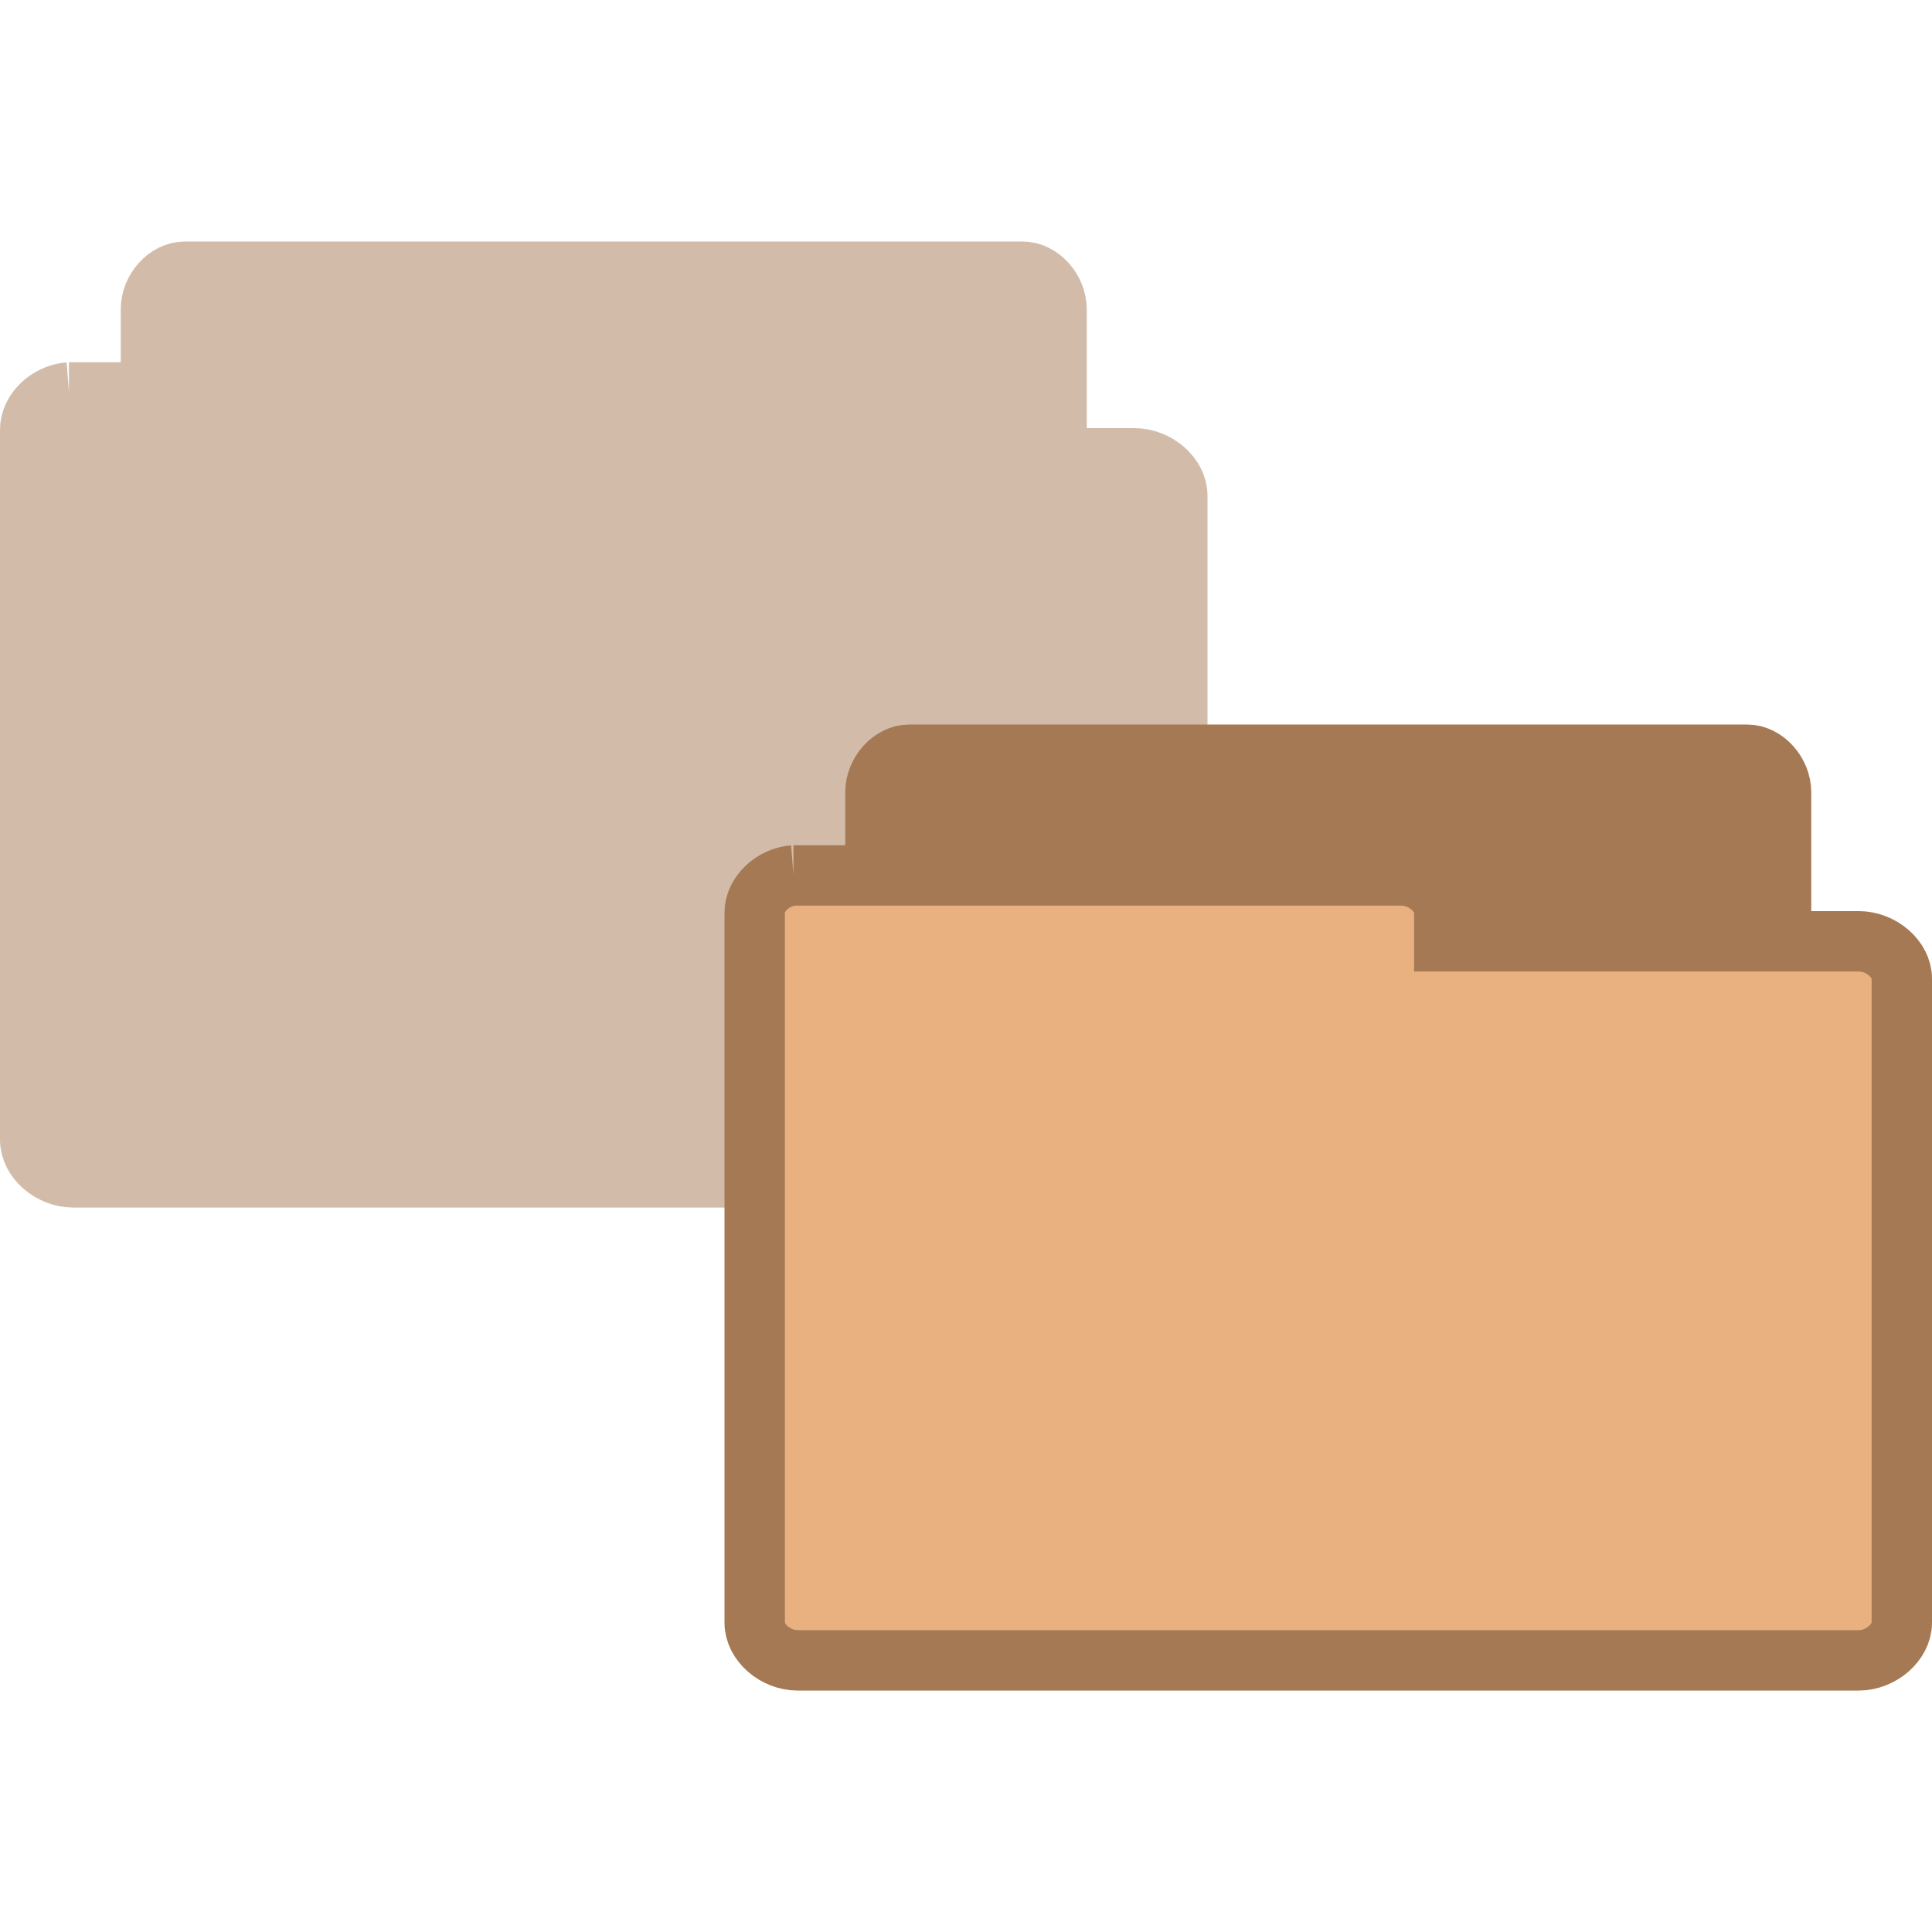
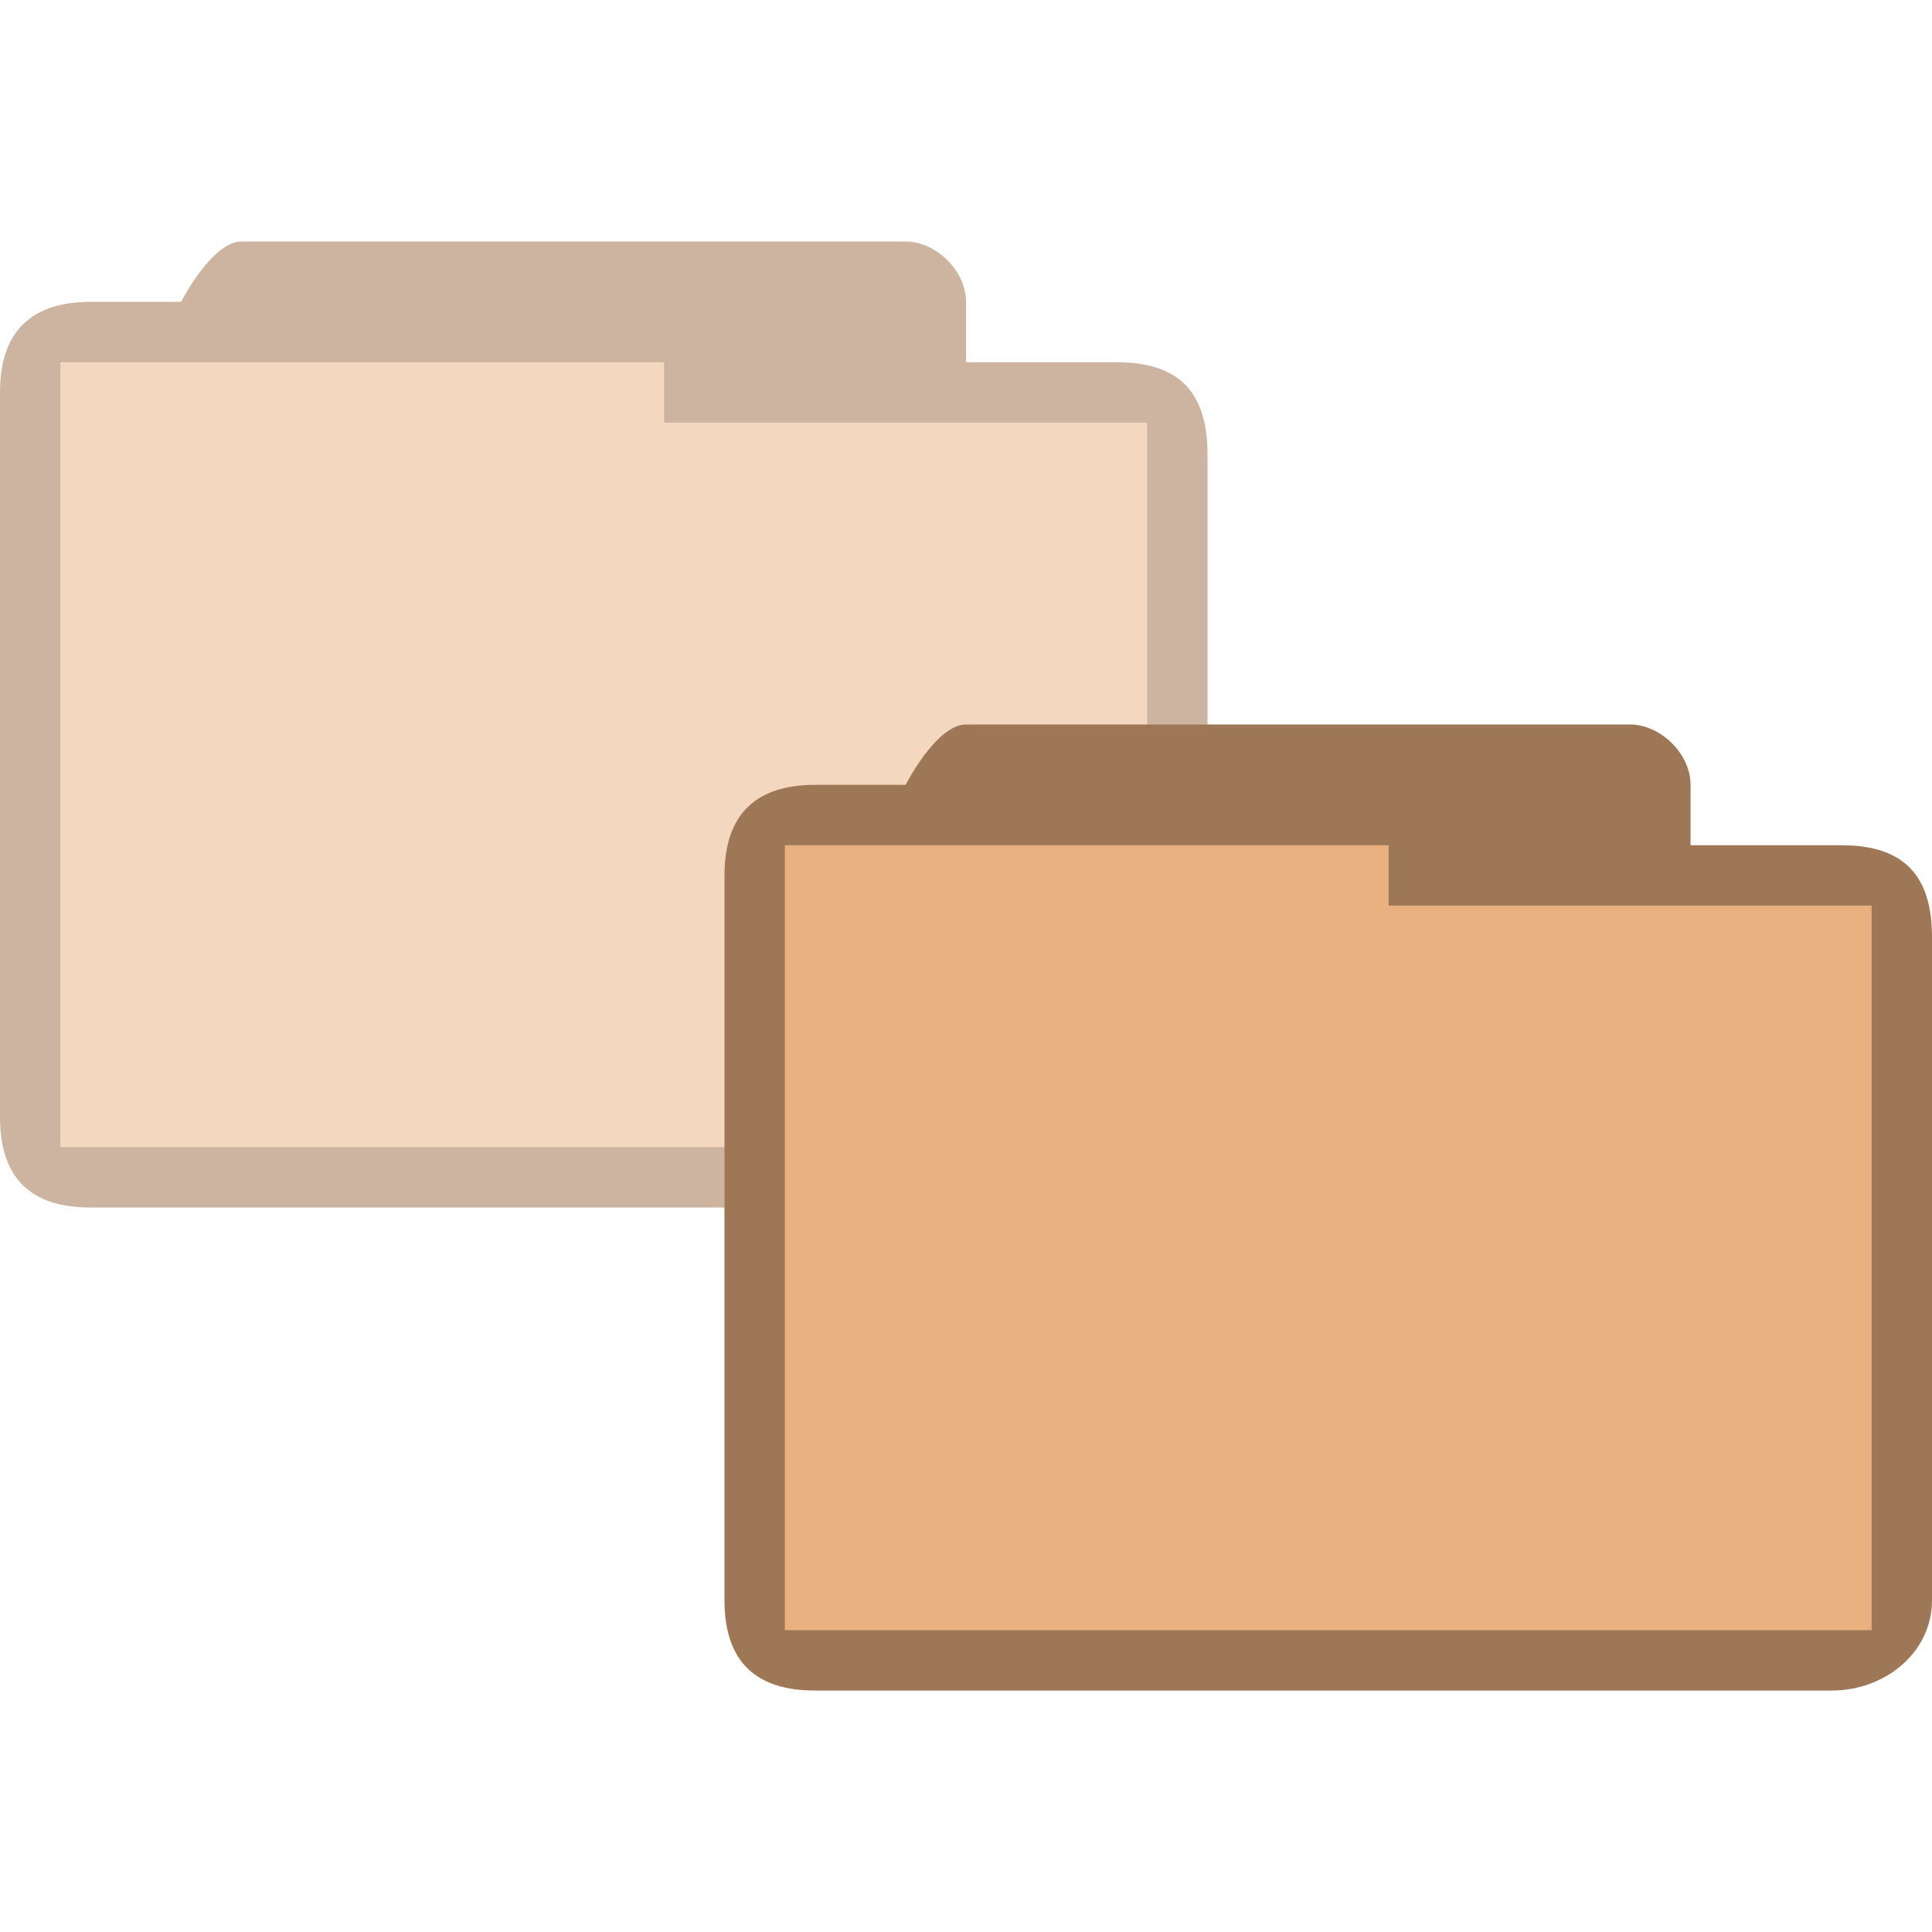
- <svg xmlns="http://www.w3.org/2000/svg" width="32" height="32" viewBox="0 0 32 32">
-   <g style="stroke:#a57953">
-     <g style="fill:#a57953">
-       <g style="opacity:.5">
-         <path d="M 3.008,17.5 C 2.731,17.472 2.497,17.185 2.5,16.877 l 0,-11.755 C 2.5,4.799 2.767,4.5 3.063,4.5 l 13.874,0 C 17.23,4.5 17.5,4.799 17.5,5.123 l 0,10.668 c 0,0.323 -0.27,0.618 -0.563,0.618 l -5.42,0 0,0.469 c 0,0.327 -0.267,0.623 -0.563,0.623 l -7.892,0 c -0.02,0 -0.039,0 -0.055,0 z" />
-         <path d="M 1.143,6.5 C 0.793,6.528 0.496,6.815 0.5,7.123 l 0,11.755 c 0,0.323 0.338,0.623 0.713,0.623 l 17.574,0 C 19.158,19.5 19.5,19.201 19.5,18.877 l 0,-10.668 c 0,-0.323 -0.342,-0.618 -0.713,-0.618 l -6.865,0 0,-0.469 C 11.922,6.795 11.584,6.5 11.209,6.5 l -9.997,0 c -0.025,0 -0.049,0 -0.07,0 z" />
-       </g>
-       <path d="M 15.008,25.5 C 14.731,25.472 14.497,25.185 14.5,24.877 l 0,-11.755 C 14.5,12.799 14.767,12.5 15.063,12.5 l 13.874,0 C 29.23,12.5 29.5,12.799 29.5,13.123 l 0,10.668 c 0,0.323 -0.27,0.618 -0.563,0.618 l -5.42,0 0,0.469 c 0,0.327 -0.267,0.623 -0.563,0.623 l -7.892,0 c -0.02,0 -0.039,0 -0.055,0 z" />
-     </g>
-     <g>
-       <path style="fill:#e9b080" d="m 13.143,14.5 c -0.35,0.028 -0.647,0.315 -0.643,0.623 l 0,11.755 c 0,0.323 0.338,0.623 0.713,0.623 l 17.574,0 C 31.158,27.5 31.5,27.201 31.5,26.877 l 0,-10.668 c 0,-0.323 -0.342,-0.618 -0.713,-0.618 l -6.865,0 0,-0.469 C 23.922,14.795 23.584,14.5 23.209,14.5 l -9.997,0 c -0.025,0 -0.049,0 -0.07,0 z" />
-     </g>
-   </g>
+ <svg xmlns="http://www.w3.org/2000/svg" width="32" height="32" viewBox="0 0 32 32" id="svg2" version="1.1">
+   <defs id="defs22" />
+   <path style="font-size:medium;font-style:normal;font-variant:normal;font-weight:normal;font-stretch:normal;text-indent:0;text-align:start;text-decoration:none;line-height:normal;letter-spacing:normal;word-spacing:normal;text-transform:none;direction:ltr;block-progression:tb;writing-mode:lr-tb;text-anchor:start;baseline-shift:baseline;color:#000000;fill:#e9b080;fill-opacity:1;fill-rule:nonzero;stroke:none;stroke-width:1;marker:none;visibility:visible;display:inline;overflow:visible;enable-background:accumulate;font-family:Sans;-inkscape-font-specification:Sans;opacity:0.5" d="M 4,4 C 3.508,4 3,5 3,5 L 3,5 C 2.333,5 2.167,5 1.5,5 0.521,5 0,5.494 0,6.5 l 0,12 C 0,19.531 0.523,20 1.5,20 l 16.844,0 C 19.216,20 20,19.377 20,18.5 l 0,-11 C 20,6.559 19.575,6 18.5,6 L 16,6 16,5 C 16,4.473 15.492,4 15,4 z" id="path3004-7" />
+   <path style="font-size:medium;font-style:normal;font-variant:normal;font-weight:normal;font-stretch:normal;text-indent:0;text-align:start;text-decoration:none;line-height:normal;letter-spacing:normal;word-spacing:normal;text-transform:none;direction:ltr;block-progression:tb;writing-mode:lr-tb;text-anchor:start;baseline-shift:baseline;color:#000000;fill:#000000;fill-opacity:0.322;fill-rule:nonzero;stroke:none;stroke-width:1;marker:none;visibility:visible;display:inline;overflow:visible;enable-background:accumulate;font-family:Sans;-inkscape-font-specification:Sans;opacity:0.5" d="M 4,4 C 3.508,4 3,5 3,5 L 3,5 C 2.313,5 2.116,5 1.5,5 0.521,5 0,5.483 0,6.5 l 0,12 C 0,19.504 0.501,20 1.5,20 l 16.844,0 C 19.216,20 20,19.377 20,18.5 L 20,7.552 C 20,6.538 19.581,6 18.5,6 L 16,6 16,5 C 16,4.473 15.492,4 15,4 z m 7,2 0,1 8,0 0,12 L 1,19 1,6 z" id="path3784-1" />
+   <path style="font-size:medium;font-style:normal;font-variant:normal;font-weight:normal;font-stretch:normal;text-indent:0;text-align:start;text-decoration:none;line-height:normal;letter-spacing:normal;word-spacing:normal;text-transform:none;direction:ltr;block-progression:tb;writing-mode:lr-tb;text-anchor:start;baseline-shift:baseline;color:#000000;fill:#e9b080;fill-opacity:1;fill-rule:nonzero;stroke:none;stroke-width:1;marker:none;visibility:visible;display:inline;overflow:visible;enable-background:accumulate;font-family:Sans;-inkscape-font-specification:Sans" d="m 16,12 c -0.492,0 -1,1 -1,1 l 0,0 c -0.667,0 -0.833,0 -1.5,0 -0.979,0 -1.5,0.494 -1.5,1.5 l 0,12 c 0,1.031 0.523,1.5 1.5,1.5 l 16.844,0 C 31.216,28 32,27.377 32,26.5 l 0,-11 C 32,14.559 31.575,14 30.5,14 l -2.5,0 0,-1 c 0,-0.527 -0.508,-1 -1,-1 z" id="path3004" />
+   <path style="font-size:medium;font-style:normal;font-variant:normal;font-weight:normal;font-stretch:normal;text-indent:0;text-align:start;text-decoration:none;line-height:normal;letter-spacing:normal;word-spacing:normal;text-transform:none;direction:ltr;block-progression:tb;writing-mode:lr-tb;text-anchor:start;baseline-shift:baseline;color:#000000;fill:#000000;fill-opacity:0.322;fill-rule:nonzero;stroke:none;stroke-width:1;marker:none;visibility:visible;display:inline;overflow:visible;enable-background:accumulate;font-family:Sans;-inkscape-font-specification:Sans" d="m 16,12 c -0.492,0 -1,1 -1,1 l 0,0 c -0.687,0 -0.884,0 -1.5,0 -0.979,0 -1.5,0.483 -1.5,1.5 l 0,12 c 0,1.004 0.501,1.5 1.5,1.5 l 16.844,0 C 31.216,28 32,27.377 32,26.5 L 32,15.552 C 32,14.538 31.581,14 30.5,14 l -2.5,0 0,-1 c 0,-0.527 -0.508,-1 -1,-1 z m 7,2 0,1 8,0 0,12 -18,0 0,-13 z" id="path3784" />
</svg>
